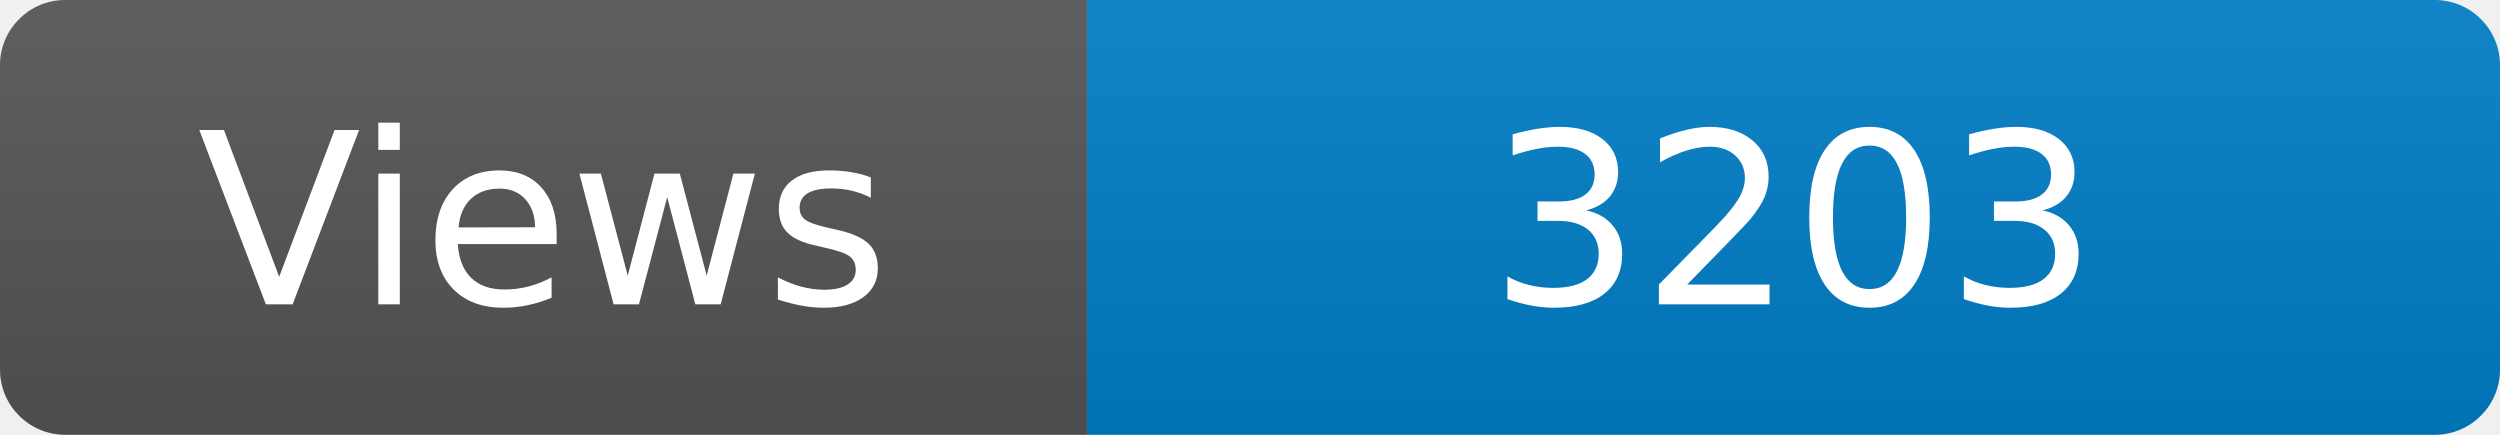
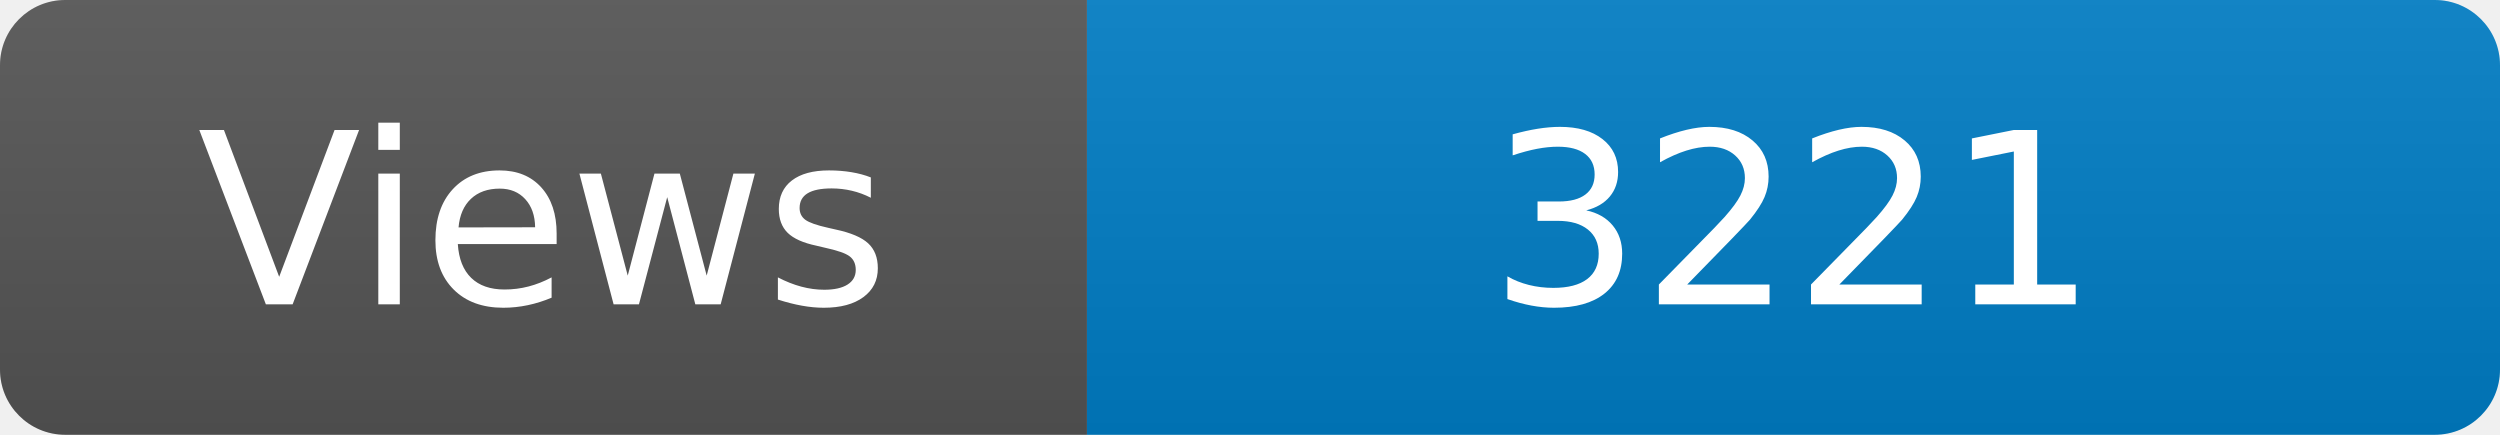
<svg xmlns="http://www.w3.org/2000/svg" width="115" height="20" role="img" aria-label="Maintained?: yes">
  <linearGradient id="s" x2="0" y2="100%">
    <stop offset="0" stop-color="#bbb" stop-opacity=".1" />
    <stop offset="1" stop-opacity=".1" />
  </linearGradient>
  <clipPath id="r">
    <rect width="115" height="20" rx="3" fill="#fff" />
  </clipPath>
  <g clip-path="url(#r)">
    <rect width="50" height="20" fill="#555" />
    <rect x="50" width="160" height="20" fill="#007ec6" />
    <rect width="115" height="20" fill="url(#s)" />
  </g>
  <g fill="#fff" text-anchor="middle" font-family="Verdana,Geneva,DejaVu Sans,sans-serif" font-size="110">
    <text x="250" y="140" transform="scale(.1)" fill="#fff">Views</text>
-     <text x="825" y="140" transform="scale(.1)" fill="#fff">3203</text>
+     <text x="825" y="140" transform="scale(.1)" fill="#fff">3221</text>
  </g>
</svg>
